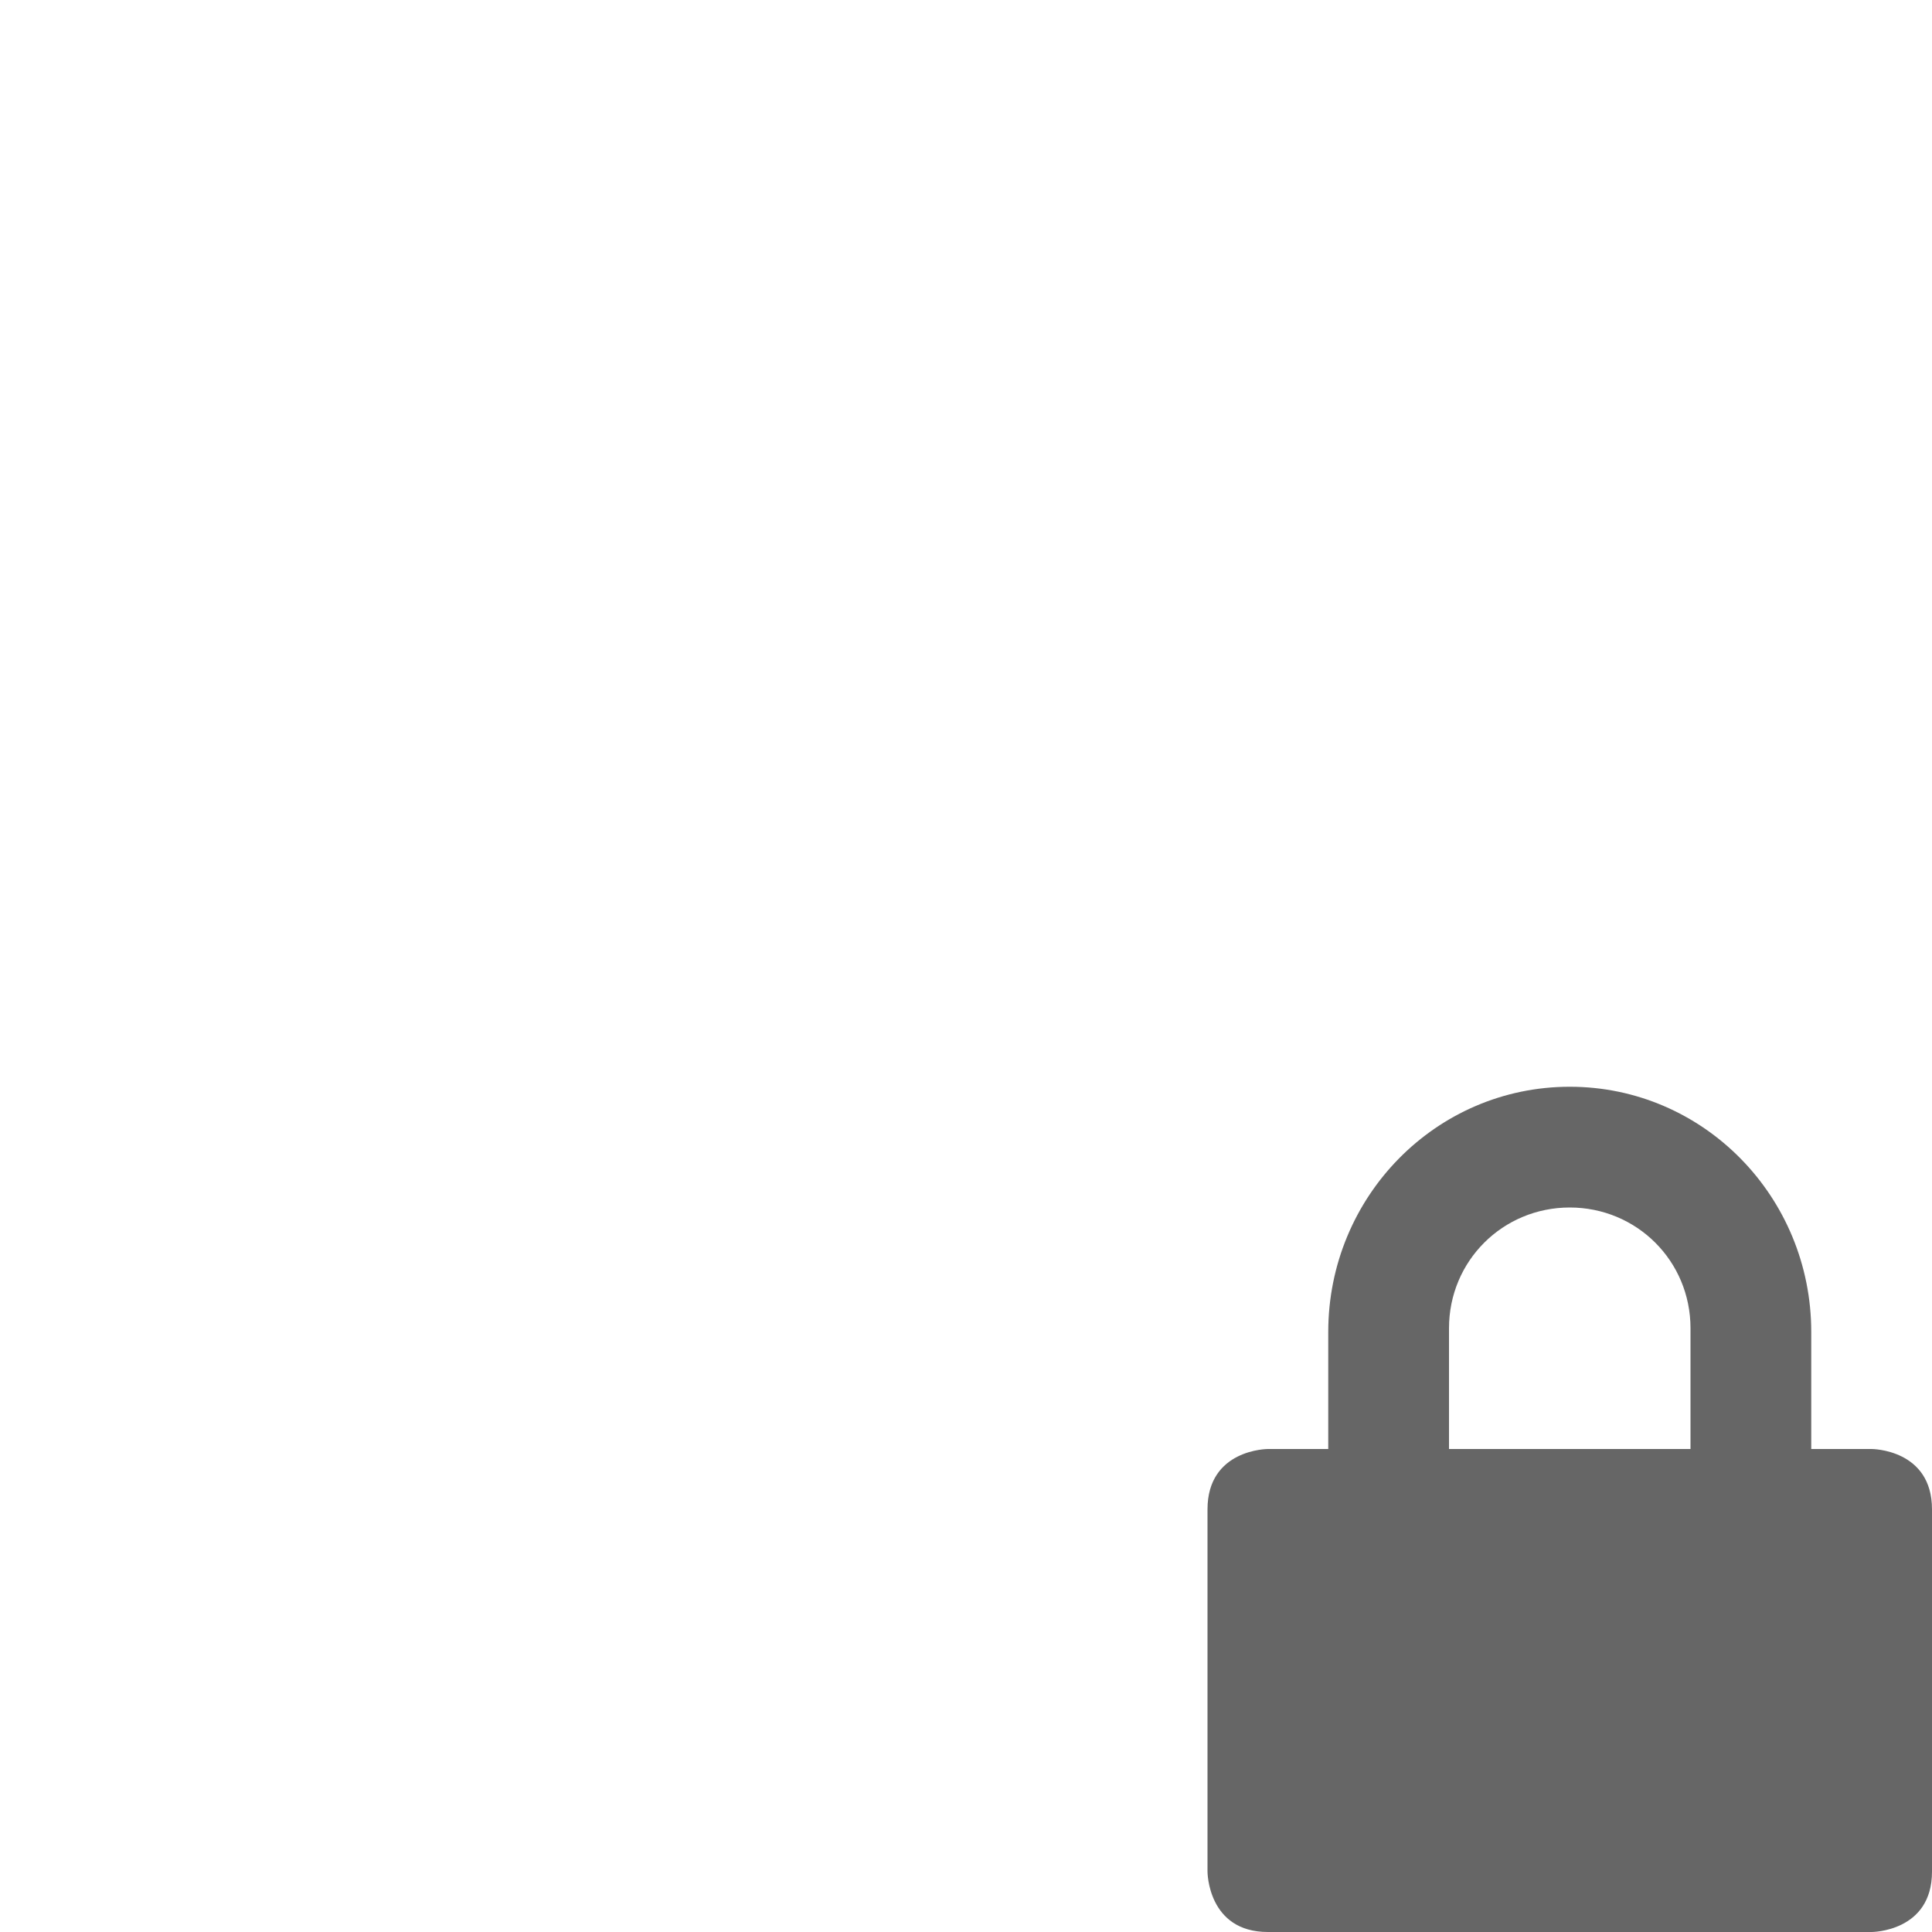
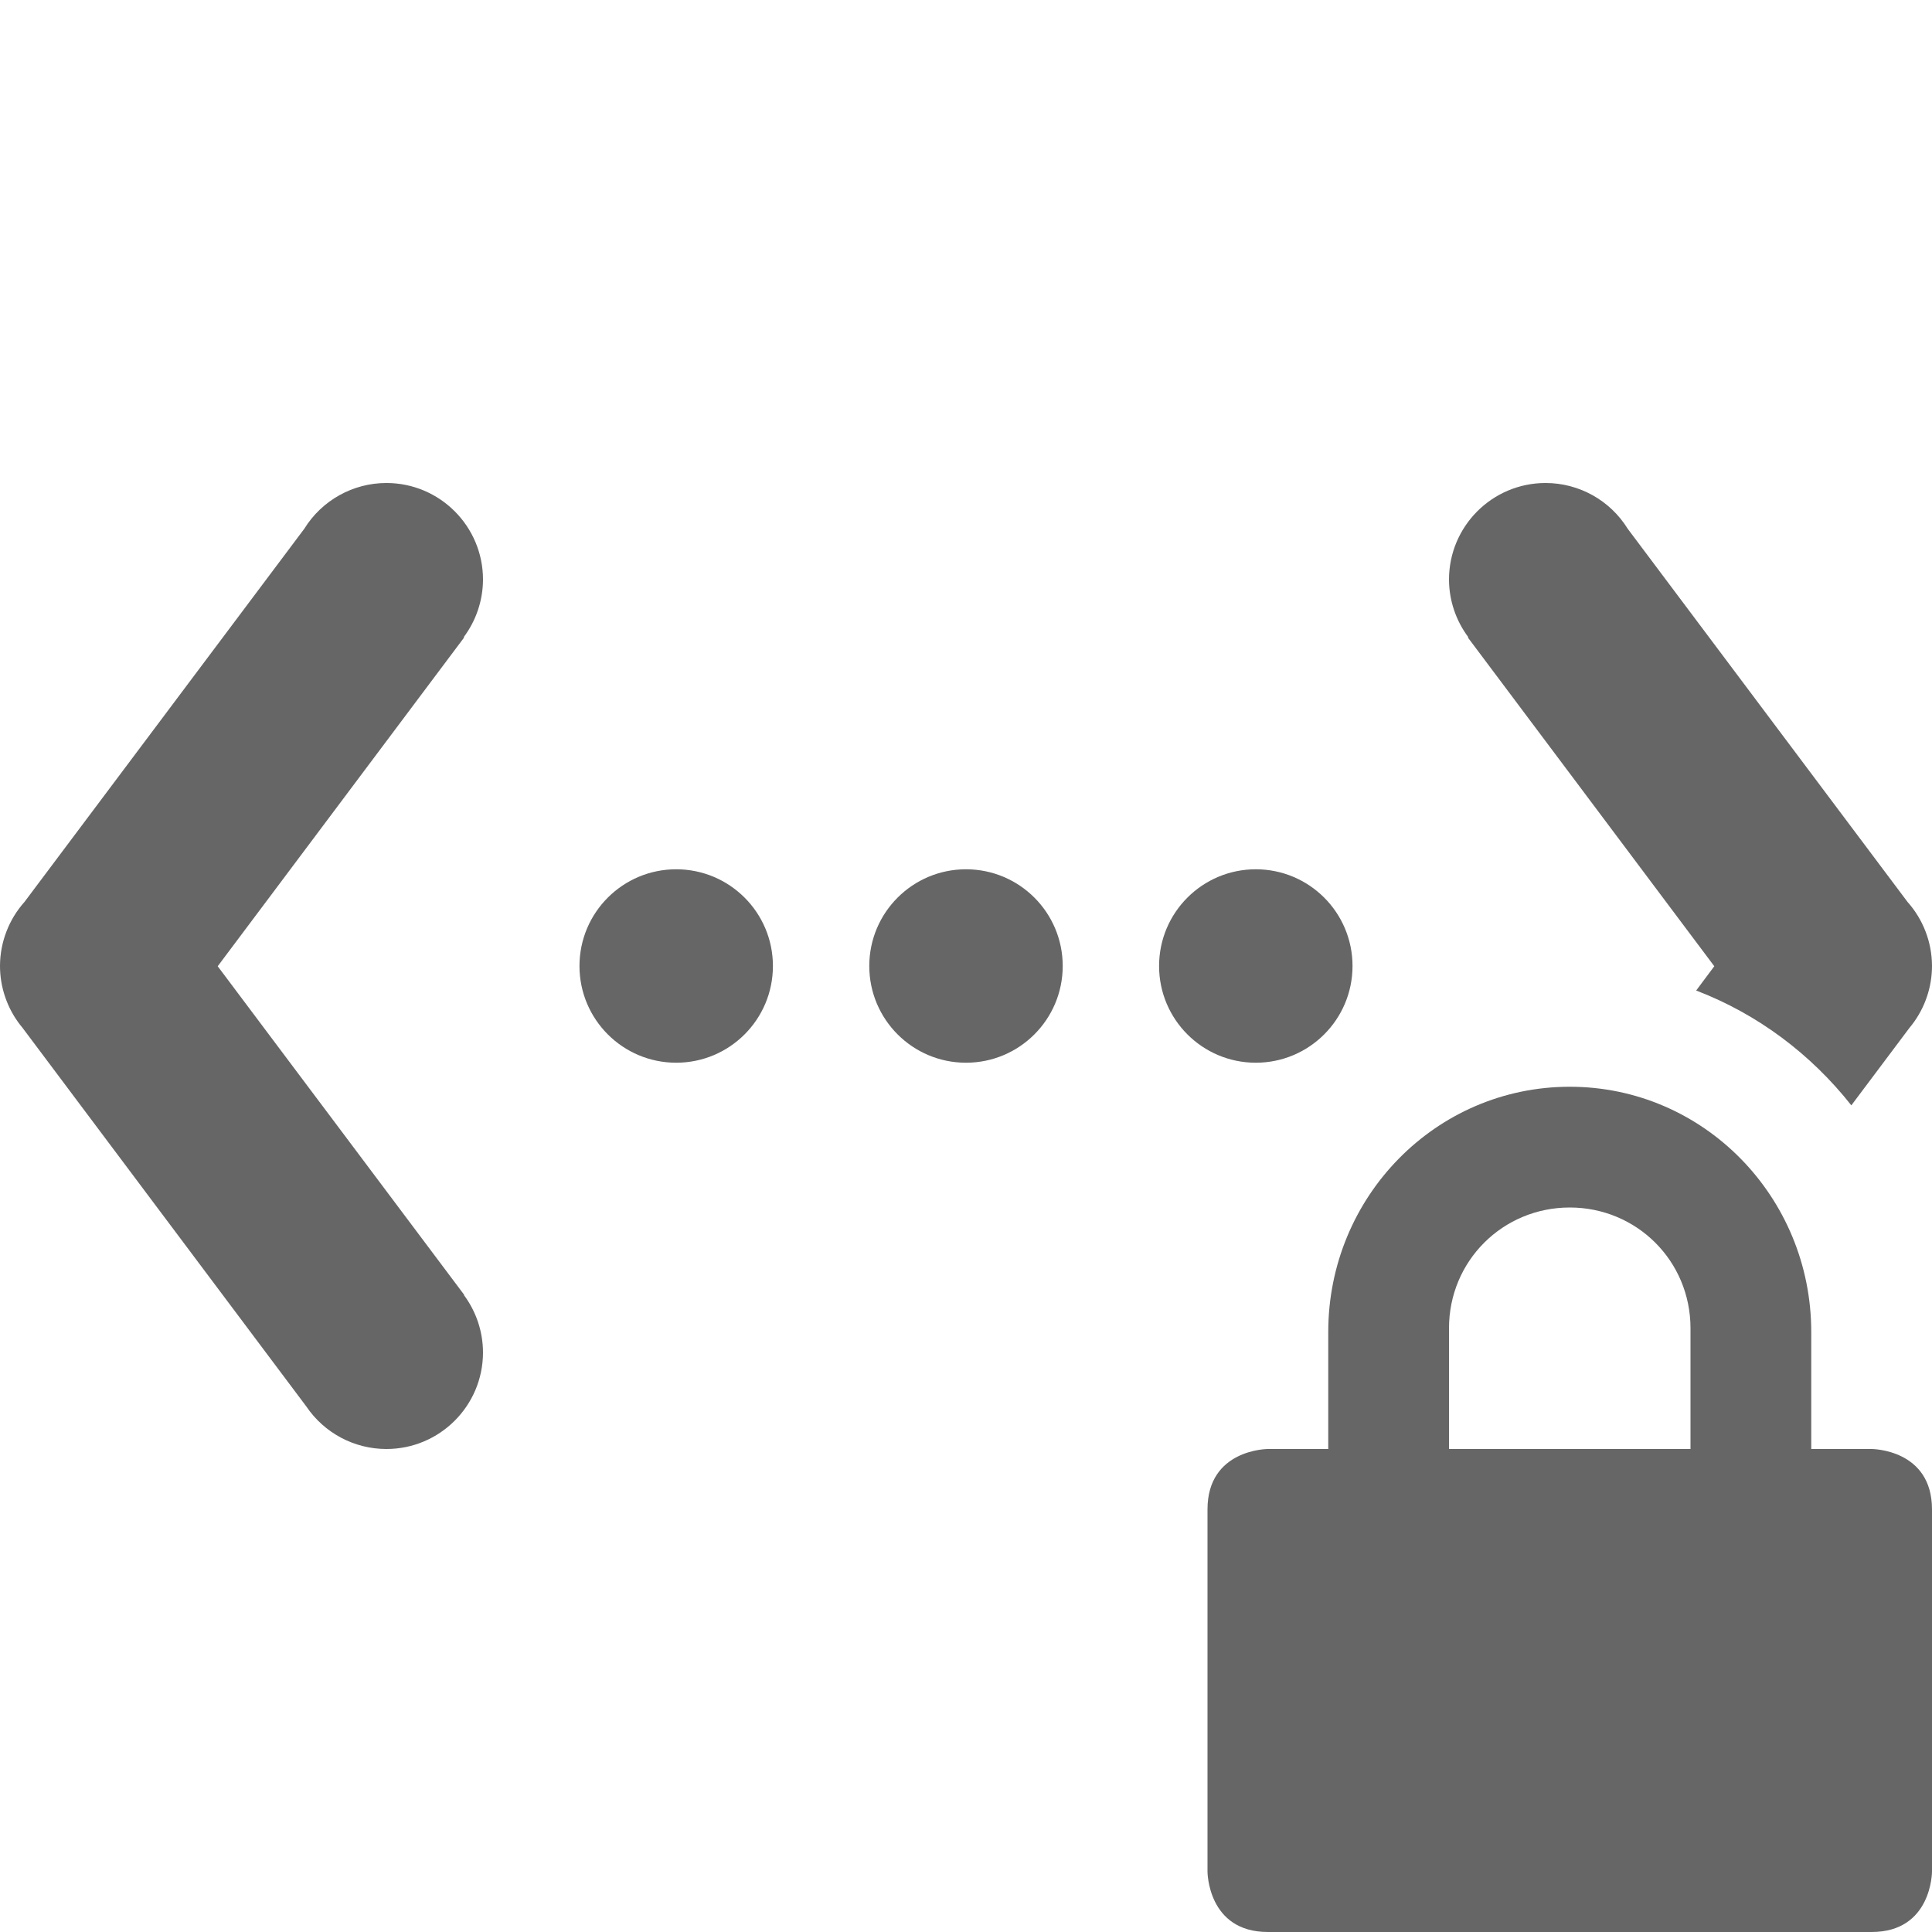
- <svg xmlns="http://www.w3.org/2000/svg" height="16" width="16" id="svg2" version="1.1">
-   <defs id="defs14" />
-   <g transform="translate(-313 331)" id="g4">
-     <path d="M326-322c-1.108 0-2 .91-2 2.031v.969h-.5s-.5 0-.5.5v3s0 .5.5.5h5s.5 0 .5-.5v-3c0-.5-.5-.5-.5-.5h-.5v-.969c0-1.12-.892-2.031-2-2.031zm0 1c.554 0 1 .442 1 1v1h-2v-1c0-.558.446-1 1-1z" fill="#666" id="path6" style="fill:#666666;fill-opacity:1" />
-   </g>
+ <svg xmlns="http://www.w3.org/2000/svg" id="svg6" version="1.1" width="16" height="16">
+   <defs id="defs10" />
+   <path id="path890" d="M 3.201 4 A 0.8 0.8 0 0 0 2.52 4.379 L 0.203 7.469 A 0.8 0.8 0 0 0 0 7.998 A 0.8 0.8 0 0 0 0.164 8.484 A 0.8 0.8 0 0 0 0.188 8.514 L 2.537 11.648 A 0.8 0.8 0 0 0 3.199 12 A 0.8 0.8 0 0 0 4 11.201 A 0.8 0.8 0 0 0 3.842 10.725 L 3.844 10.723 L 1.803 8.002 L 3.844 5.279 L 3.84 5.277 A 0.8 0.8 0 0 0 4 4.801 A 0.8 0.8 0 0 0 3.201 4 z M 12.799 4 A 0.8 0.8 0 0 0 12 4.801 A 0.8 0.8 0 0 0 12.16 5.277 L 12.156 5.279 L 14.197 8.002 L 14.047 8.203 C 14.558 8.399 14.997 8.73 15.332 9.154 L 15.812 8.514 A 0.8 0.8 0 0 0 15.836 8.484 A 0.8 0.8 0 0 0 16 7.998 A 0.8 0.8 0 0 0 15.797 7.469 L 13.48 4.379 A 0.8 0.8 0 0 0 12.799 4 z M 13 9 C 11.892 9 11 9.91 11 11.031 L 11 12 L 10.5 12 C 10.5 12 10 12 10 12.5 L 10 15.5 C 10 15.5 10 16 10.5 16 L 15.5 16 C 16 16 16 15.5 16 15.5 L 16 12.5 C 16 12 15.5 12 15.5 12 L 15 12 L 15 11.031 C 15 9.911 14.108 9 13 9 z M 13 10 C 13.554 10 14 10.442 14 11 L 14 12 L 12 12 L 12 11 C 12 10.442 12.446 10 13 10 z " style="opacity:1;vector-effect:none;fill:#666666;fill-opacity:1;stroke-width:1;stroke-linecap:butt;stroke-linejoin:miter;stroke-miterlimit:4;stroke-dasharray:none;stroke-dashoffset:0;stroke-opacity:1" />
+   <path id="path886" d="m 5.6,7.199 a 0.801,0.801 0 0 0 0,1.602 0.801,0.801 0 0 0 0,-1.602 z" style="opacity:1;vector-effect:none;fill:#666666;fill-opacity:1;stroke-width:1;stroke-linecap:butt;stroke-linejoin:miter;stroke-miterlimit:4;stroke-dasharray:none;stroke-dashoffset:0;stroke-opacity:1" />
+   <path id="path884" d="M 8,7.199 A 0.801,0.801 0 0 0 8,8.801 0.801,0.801 0 0 0 8,7.199 Z" style="opacity:1;vector-effect:none;fill:#666666;fill-opacity:1;stroke-width:1;stroke-linecap:butt;stroke-linejoin:miter;stroke-miterlimit:4;stroke-dasharray:none;stroke-dashoffset:0;stroke-opacity:1" />
+   <path id="path882" d="m 10.4,7.199 a 0.801,0.801 0 0 0 0,1.602 0.801,0.801 0 0 0 0,-1.602 z" style="opacity:1;vector-effect:none;fill:#666666;fill-opacity:1;stroke-width:1;stroke-linecap:butt;stroke-linejoin:miter;stroke-miterlimit:4;stroke-dasharray:none;stroke-dashoffset:0;stroke-opacity:1" />
</svg>
